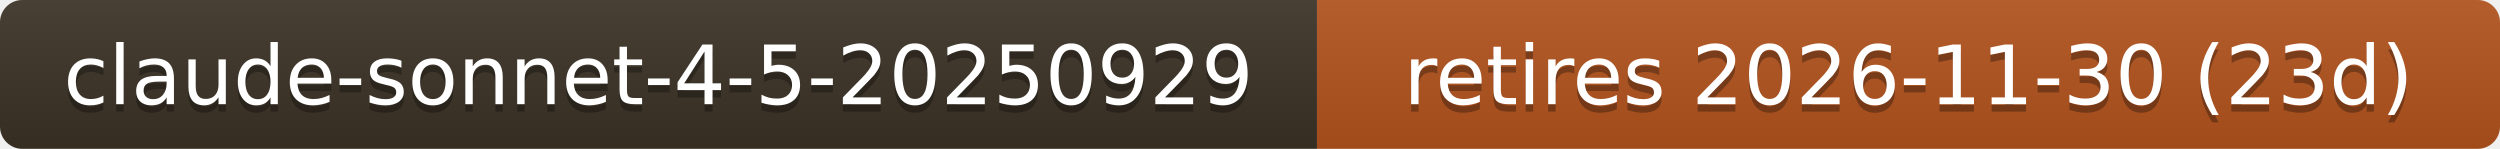
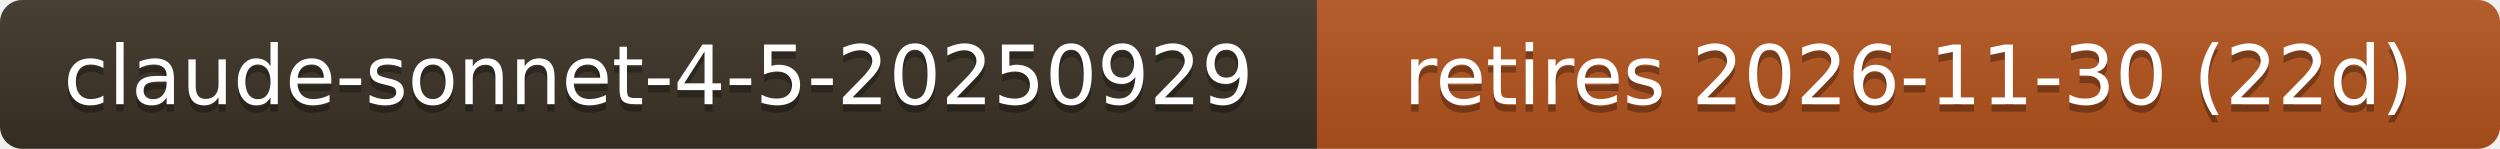
- <svg xmlns="http://www.w3.org/2000/svg" width="336" height="20" role="img" aria-label="claude-sonnet-4-5-20250929: retires 2026-11-30 (23d)">
+ <svg xmlns="http://www.w3.org/2000/svg" width="336" height="20" role="img" aria-label="claude-sonnet-4-5-20250929: retires 2026-11-30 (22d)">
  <linearGradient id="s" x2="0" y2="100%">
    <stop offset="0" stop-color="#bbb" stop-opacity=".1" />
    <stop offset="1" stop-opacity=".1" />
  </linearGradient>
  <clipPath id="r">
    <rect width="336" height="20" rx="3" fill="#fff" />
  </clipPath>
  <g clip-path="url(#r)">
    <rect width="177" height="20" fill="#3b3226" />
    <rect x="177" width="159" height="20" fill="#b3541e" />
    <rect width="336" height="20" fill="url(#s)" />
  </g>
  <g fill="#fff" text-anchor="middle" font-family="Verdana,Geneva,DejaVu Sans,sans-serif" font-size="11">
    <text x="88.5" y="15" fill="#010101" fill-opacity=".3">claude-sonnet-4-5-20250929</text>
    <text x="88.5" y="14">claude-sonnet-4-5-20250929</text>
-     <text x="256.5" y="15" fill="#010101" fill-opacity=".3">retires 2026-11-30 (23d)</text>
-     <text x="256.5" y="14">retires 2026-11-30 (23d)</text>
+     <text x="256.5" y="15" fill="#010101" fill-opacity=".3">retires 2026-11-30 (22d)</text>
+     <text x="256.5" y="14">retires 2026-11-30 (22d)</text>
  </g>
</svg>
